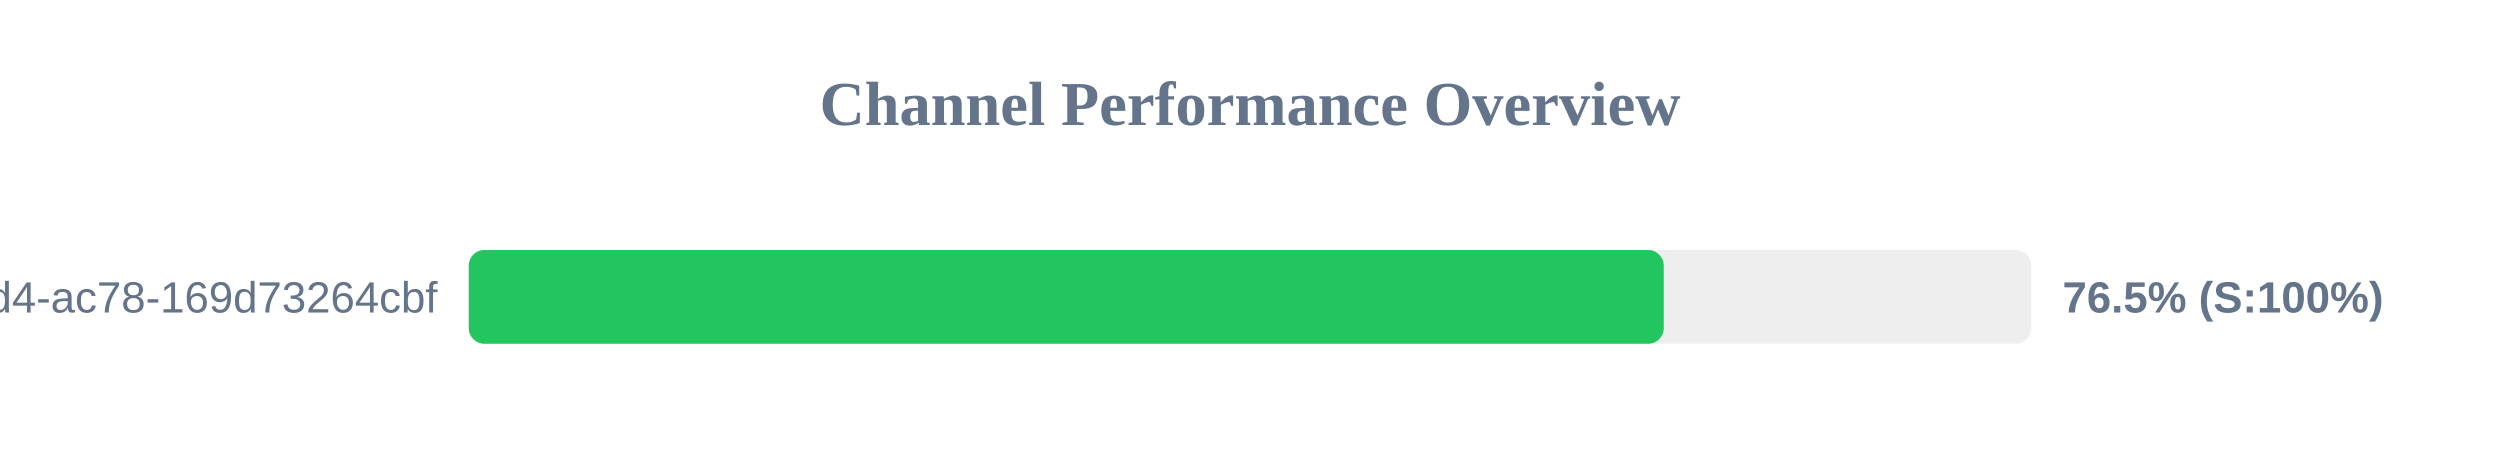
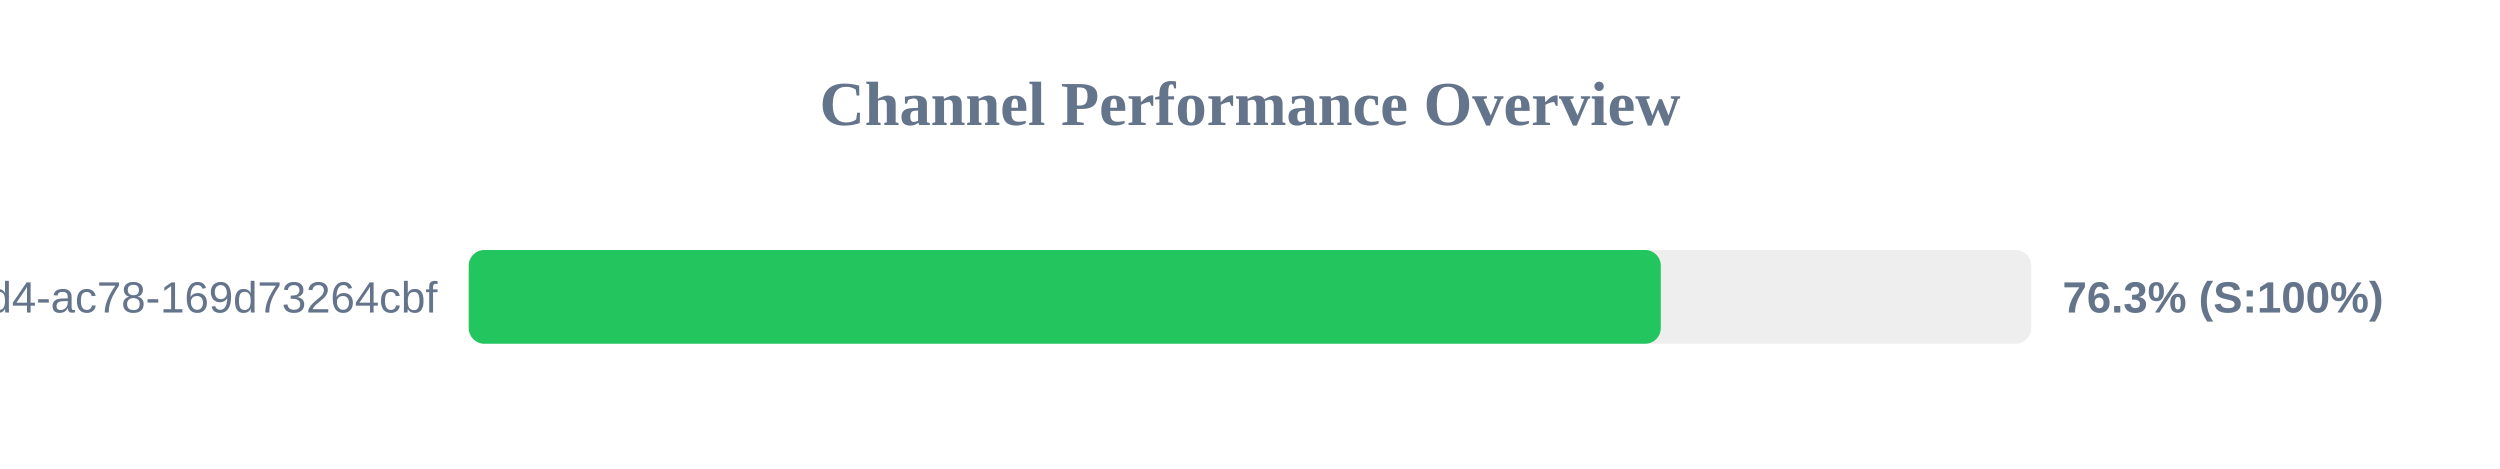
<svg xmlns="http://www.w3.org/2000/svg" width="800" height="150" version="1.1">
  <style>
        .row { font: 14px Arial; fill: #64748b; }
        .score { font: bold 14px Arial; fill: #64748b; }
    </style>
  <text x="400" y="40" text-anchor="middle" font-size="20px" font-weight="bold" fill="#64748b">Channel Performance Overview</text>
  <rect x="150" y="80" width="500" height="30" fill="#eee" rx="5" />
-   <rect x="150" y="80" width="382.4" height="30" fill="#22c55e" rx="5" />
+   <rect x="150" y="80" width="381.45" height="30" fill="#22c55e" rx="5" />
  <text x="140" y="100" text-anchor="end" class="row">?uuid=48c2c901-72e6-46d4-ac78-169d73264cbf</text>
-   <text x="660" y="100" text-anchor="start" class="score">76.5% (S:100%)</text>
+   <text x="660" y="100" text-anchor="start" class="score">76.3% (S:100%)</text>
</svg>
